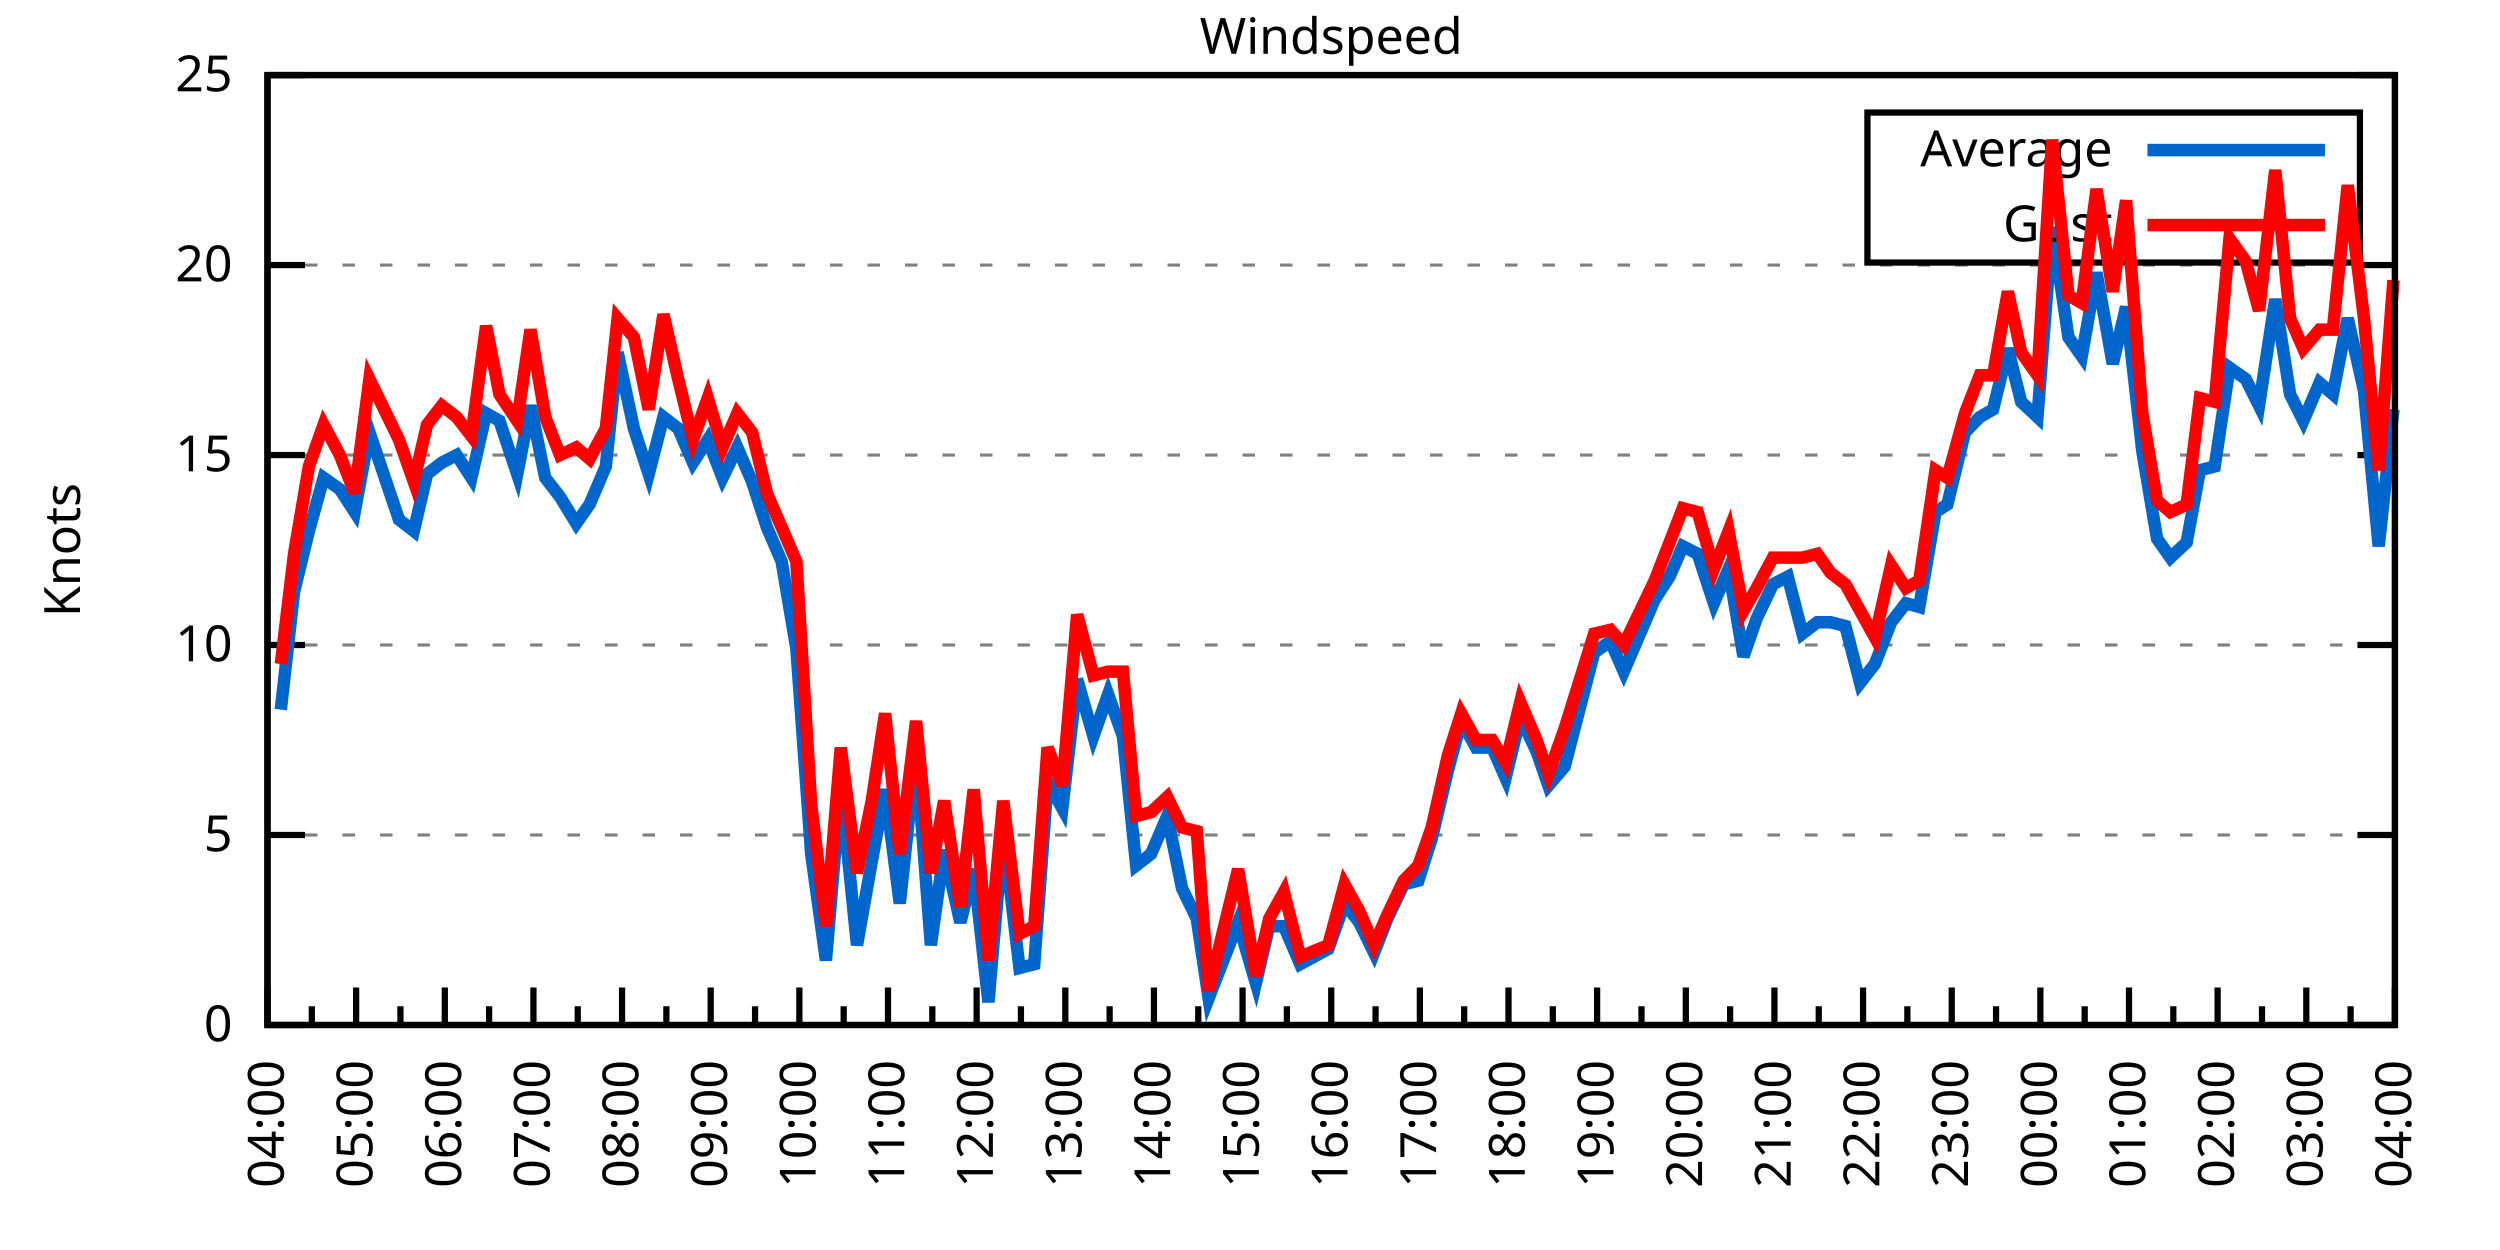
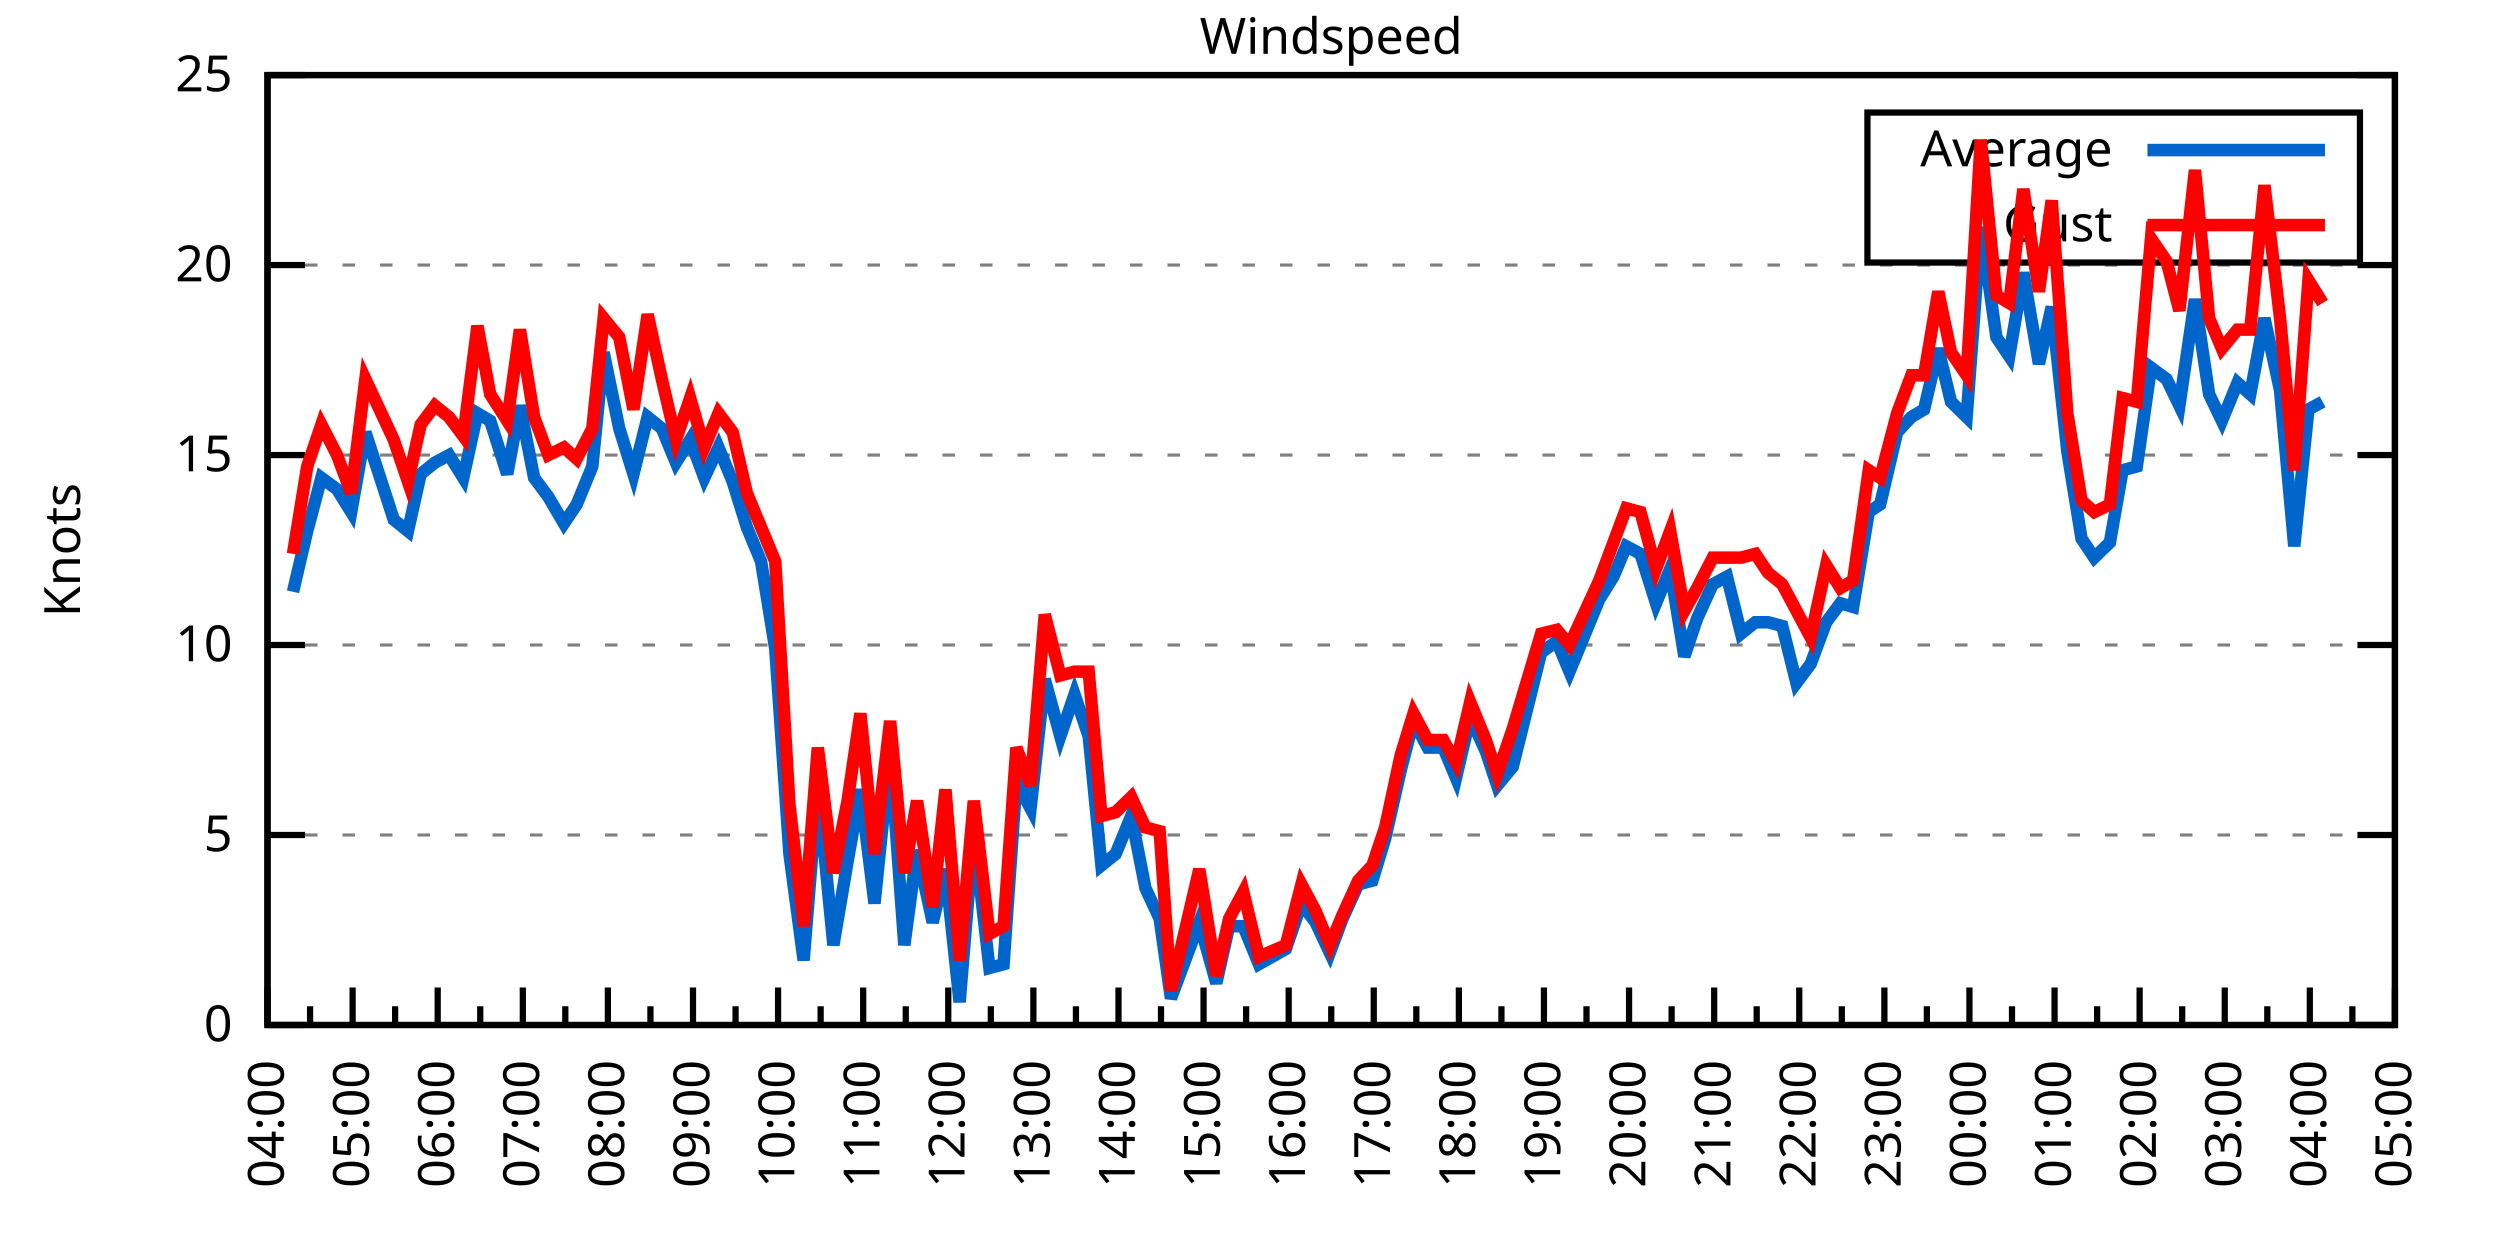
<svg xmlns="http://www.w3.org/2000/svg" xmlns:xlink="http://www.w3.org/1999/xlink" width="400" height="200" viewBox="0 0 400 200">
  <g id="gnuplot_canvas">
    <rect x="0" y="0" width="400" height="200" fill="none" />
    <defs>
      <circle id="gpDot" r="0.5" stroke-width="0.5" stroke="currentColor" />
      <path id="gpPt0" stroke-width="0.333" stroke="currentColor" d="M-1,0 h2 M0,-1 v2" />
      <path id="gpPt1" stroke-width="0.333" stroke="currentColor" d="M-1,-1 L1,1 M1,-1 L-1,1" />
      <path id="gpPt2" stroke-width="0.333" stroke="currentColor" d="M-1,0 L1,0 M0,-1 L0,1 M-1,-1 L1,1 M-1,1 L1,-1" />
      <rect id="gpPt3" stroke-width="0.333" stroke="currentColor" x="-1" y="-1" width="2" height="2" />
      <rect id="gpPt4" stroke-width="0.333" stroke="currentColor" fill="currentColor" x="-1" y="-1" width="2" height="2" />
      <circle id="gpPt5" stroke-width="0.333" stroke="currentColor" cx="0" cy="0" r="1" />
      <use xlink:href="#gpPt5" id="gpPt6" fill="currentColor" stroke="none" />
      <path id="gpPt7" stroke-width="0.333" stroke="currentColor" d="M0,-1.33 L-1.33,0.67 L1.33,0.67 z" />
      <use xlink:href="#gpPt7" id="gpPt8" fill="currentColor" stroke="none" />
      <use xlink:href="#gpPt7" id="gpPt9" stroke="currentColor" transform="rotate(180)" />
      <use xlink:href="#gpPt9" id="gpPt10" fill="currentColor" stroke="none" />
      <use xlink:href="#gpPt3" id="gpPt11" stroke="currentColor" transform="rotate(45)" />
      <use xlink:href="#gpPt11" id="gpPt12" fill="currentColor" stroke="none" />
      <path id="gpPt13" stroke-width="0.333" stroke="currentColor" d="M0,1.330 L1.265,0.411 L0.782,-1.067 L-0.782,-1.076 L-1.265,0.411 z" />
      <use xlink:href="#gpPt13" id="gpPt14" fill="currentColor" stroke="none" />
      <filter id="textbox" filterUnits="objectBoundingBox" x="0" y="0" height="1" width="1">
        <feFlood flood-color="white" flood-opacity="1" result="bgnd" />
        <feComposite in="SourceGraphic" in2="bgnd" operator="atop" />
      </filter>
      <filter id="greybox" filterUnits="objectBoundingBox" x="0" y="0" height="1" width="1">
        <feFlood flood-color="lightgrey" flood-opacity="1" result="grey" />
        <feComposite in="SourceGraphic" in2="grey" operator="atop" />
      </filter>
    </defs>
    <g fill="none" color="white" stroke="currentColor" stroke-width="1.00" stroke-linecap="butt" stroke-linejoin="miter">
</g>
    <g fill="none" color="black" stroke="currentColor" stroke-width="1.00" stroke-linecap="butt" stroke-linejoin="miter">
      <g stroke="none" shape-rendering="crispEdges">
        <polygon fill="rgb(255, 255, 255)" points="42.80,164.00 383.18,164.00 383.18,12.02 42.80,12.02 " />
      </g>
    </g>
    <g fill="none" color="black" stroke="currentColor" stroke-width="1.00" stroke-linecap="butt" stroke-linejoin="miter">
</g>
    <g fill="none" color="black" stroke="black" stroke-width="0.50" stroke-linecap="butt" stroke-linejoin="miter">
</g>
    <g fill="none" color="gray" stroke="currentColor" stroke-width="0.50" stroke-linecap="butt" stroke-linejoin="miter">
      <path stroke="gray" stroke-dasharray="2,4" class="gridline" d="M42.80,164.00 L383.19,164.00  " />
    </g>
    <g fill="none" color="gray" stroke="gray" stroke-width="1.00" stroke-linecap="butt" stroke-linejoin="miter">
</g>
    <g fill="none" color="black" stroke="currentColor" stroke-width="1.00" stroke-linecap="butt" stroke-linejoin="miter">
      <path stroke="black" d="M42.80,164.00 L48.80,164.00 M383.19,164.00 L377.19,164.00  " />
      <g transform="translate(37.20,166.60)" stroke="none" fill="black" font-family="Sans" font-size="8.00" text-anchor="end">
        <text>
          <tspan font-family="Sans"> 0</tspan>
        </text>
      </g>
    </g>
    <g fill="none" color="black" stroke="currentColor" stroke-width="1.00" stroke-linecap="butt" stroke-linejoin="miter">
</g>
    <g fill="none" color="black" stroke="black" stroke-width="0.50" stroke-linecap="butt" stroke-linejoin="miter">
</g>
    <g fill="none" color="gray" stroke="currentColor" stroke-width="0.50" stroke-linecap="butt" stroke-linejoin="miter">
      <path stroke="gray" stroke-dasharray="2,4" class="gridline" d="M42.80,133.60 L383.19,133.60  " />
    </g>
    <g fill="none" color="gray" stroke="gray" stroke-width="1.00" stroke-linecap="butt" stroke-linejoin="miter">
</g>
    <g fill="none" color="black" stroke="currentColor" stroke-width="1.00" stroke-linecap="butt" stroke-linejoin="miter">
      <path stroke="black" d="M42.80,133.60 L48.80,133.60 M383.19,133.60 L377.19,133.60  " />
      <g transform="translate(37.20,136.20)" stroke="none" fill="black" font-family="Sans" font-size="8.00" text-anchor="end">
        <text>
          <tspan font-family="Sans"> 5</tspan>
        </text>
      </g>
    </g>
    <g fill="none" color="black" stroke="currentColor" stroke-width="1.00" stroke-linecap="butt" stroke-linejoin="miter">
</g>
    <g fill="none" color="black" stroke="black" stroke-width="0.50" stroke-linecap="butt" stroke-linejoin="miter">
</g>
    <g fill="none" color="gray" stroke="currentColor" stroke-width="0.50" stroke-linecap="butt" stroke-linejoin="miter">
      <path stroke="gray" stroke-dasharray="2,4" class="gridline" d="M42.80,103.20 L383.19,103.20  " />
    </g>
    <g fill="none" color="gray" stroke="gray" stroke-width="1.00" stroke-linecap="butt" stroke-linejoin="miter">
</g>
    <g fill="none" color="black" stroke="currentColor" stroke-width="1.00" stroke-linecap="butt" stroke-linejoin="miter">
      <path stroke="black" d="M42.80,103.20 L48.80,103.20 M383.19,103.20 L377.19,103.20  " />
      <g transform="translate(37.20,105.80)" stroke="none" fill="black" font-family="Sans" font-size="8.00" text-anchor="end">
        <text>
          <tspan font-family="Sans"> 10</tspan>
        </text>
      </g>
    </g>
    <g fill="none" color="black" stroke="currentColor" stroke-width="1.00" stroke-linecap="butt" stroke-linejoin="miter">
</g>
    <g fill="none" color="black" stroke="black" stroke-width="0.50" stroke-linecap="butt" stroke-linejoin="miter">
</g>
    <g fill="none" color="gray" stroke="currentColor" stroke-width="0.50" stroke-linecap="butt" stroke-linejoin="miter">
      <path stroke="gray" stroke-dasharray="2,4" class="gridline" d="M42.80,72.81 L383.19,72.81  " />
    </g>
    <g fill="none" color="gray" stroke="gray" stroke-width="1.00" stroke-linecap="butt" stroke-linejoin="miter">
</g>
    <g fill="none" color="black" stroke="currentColor" stroke-width="1.00" stroke-linecap="butt" stroke-linejoin="miter">
      <path stroke="black" d="M42.80,72.81 L48.80,72.81 M383.19,72.81 L377.19,72.81  " />
      <g transform="translate(37.20,75.41)" stroke="none" fill="black" font-family="Sans" font-size="8.00" text-anchor="end">
        <text>
          <tspan font-family="Sans"> 15</tspan>
        </text>
      </g>
    </g>
    <g fill="none" color="black" stroke="currentColor" stroke-width="1.00" stroke-linecap="butt" stroke-linejoin="miter">
</g>
    <g fill="none" color="black" stroke="black" stroke-width="0.50" stroke-linecap="butt" stroke-linejoin="miter">
</g>
    <g fill="none" color="gray" stroke="currentColor" stroke-width="0.50" stroke-linecap="butt" stroke-linejoin="miter">
      <path stroke="gray" stroke-dasharray="2,4" class="gridline" d="M42.80,42.41 L383.19,42.41  " />
    </g>
    <g fill="none" color="gray" stroke="gray" stroke-width="1.00" stroke-linecap="butt" stroke-linejoin="miter">
</g>
    <g fill="none" color="black" stroke="currentColor" stroke-width="1.00" stroke-linecap="butt" stroke-linejoin="miter">
      <path stroke="black" d="M42.80,42.41 L48.80,42.41 M383.19,42.41 L377.19,42.41  " />
      <g transform="translate(37.20,45.01)" stroke="none" fill="black" font-family="Sans" font-size="8.00" text-anchor="end">
        <text>
          <tspan font-family="Sans"> 20</tspan>
        </text>
      </g>
    </g>
    <g fill="none" color="black" stroke="currentColor" stroke-width="1.00" stroke-linecap="butt" stroke-linejoin="miter">
</g>
    <g fill="none" color="black" stroke="black" stroke-width="0.50" stroke-linecap="butt" stroke-linejoin="miter">
</g>
    <g fill="none" color="gray" stroke="currentColor" stroke-width="0.50" stroke-linecap="butt" stroke-linejoin="miter">
      <path stroke="gray" stroke-dasharray="2,4" class="gridline" d="M42.80,12.01 L383.19,12.01  " />
    </g>
    <g fill="none" color="gray" stroke="gray" stroke-width="1.00" stroke-linecap="butt" stroke-linejoin="miter">
</g>
    <g fill="none" color="black" stroke="currentColor" stroke-width="1.00" stroke-linecap="butt" stroke-linejoin="miter">
      <path stroke="black" d="M42.80,12.01 L48.80,12.01 M383.19,12.01 L377.19,12.01  " />
      <g transform="translate(37.20,14.61)" stroke="none" fill="black" font-family="Sans" font-size="8.00" text-anchor="end">
        <text>
          <tspan font-family="Sans"> 25</tspan>
        </text>
      </g>
    </g>
    <g fill="none" color="black" stroke="currentColor" stroke-width="1.00" stroke-linecap="butt" stroke-linejoin="miter">
      <path stroke="black" d="M42.80,164.00 L42.80,158.00  " />
      <g transform="translate(45.40,169.60) rotate(270)" stroke="none" fill="black" font-family="Sans" font-size="8.00" text-anchor="end">
        <text>
          <tspan font-family="Sans">04:00</tspan>
        </text>
      </g>
    </g>
    <g fill="none" color="black" stroke="currentColor" stroke-width="1.00" stroke-linecap="butt" stroke-linejoin="miter">
-       <path stroke="black" d="M49.89,164.00 L49.89,161.00 M56.98,164.00 L56.98,158.00  " />
-       <g transform="translate(59.58,169.60) rotate(270)" stroke="none" fill="black" font-family="Sans" font-size="8.00" text-anchor="end">
+       <path stroke="black" d="M49.61,164.00 L49.61,161.00 M56.42,164.00 L56.42,158.00  " />
+       <g transform="translate(59.02,169.60) rotate(270)" stroke="none" fill="black" font-family="Sans" font-size="8.00" text-anchor="end">
        <text>
          <tspan font-family="Sans">05:00</tspan>
        </text>
      </g>
    </g>
    <g fill="none" color="black" stroke="currentColor" stroke-width="1.00" stroke-linecap="butt" stroke-linejoin="miter">
-       <path stroke="black" d="M64.07,164.00 L64.07,161.00 M71.17,164.00 L71.17,158.00  " />
-       <g transform="translate(73.77,169.60) rotate(270)" stroke="none" fill="black" font-family="Sans" font-size="8.00" text-anchor="end">
+       <path stroke="black" d="M63.22,164.00 L63.22,161.00 M70.03,164.00 L70.03,158.00  " />
+       <g transform="translate(72.63,169.60) rotate(270)" stroke="none" fill="black" font-family="Sans" font-size="8.00" text-anchor="end">
        <text>
          <tspan font-family="Sans">06:00</tspan>
        </text>
      </g>
    </g>
    <g fill="none" color="black" stroke="currentColor" stroke-width="1.00" stroke-linecap="butt" stroke-linejoin="miter">
-       <path stroke="black" d="M78.26,164.00 L78.26,161.00 M85.35,164.00 L85.35,158.00  " />
-       <g transform="translate(87.95,169.60) rotate(270)" stroke="none" fill="black" font-family="Sans" font-size="8.00" text-anchor="end">
+       <path stroke="black" d="M76.84,164.00 L76.84,161.00 M83.65,164.00 L83.65,158.00  " />
+       <g transform="translate(86.25,169.60) rotate(270)" stroke="none" fill="black" font-family="Sans" font-size="8.00" text-anchor="end">
        <text>
          <tspan font-family="Sans">07:00</tspan>
        </text>
      </g>
    </g>
    <g fill="none" color="black" stroke="currentColor" stroke-width="1.00" stroke-linecap="butt" stroke-linejoin="miter">
-       <path stroke="black" d="M92.44,164.00 L92.44,161.00 M99.53,164.00 L99.53,158.00  " />
-       <g transform="translate(102.13,169.60) rotate(270)" stroke="none" fill="black" font-family="Sans" font-size="8.00" text-anchor="end">
+       <path stroke="black" d="M90.45,164.00 L90.45,161.00 M97.26,164.00 L97.26,158.00  " />
+       <g transform="translate(99.86,169.60) rotate(270)" stroke="none" fill="black" font-family="Sans" font-size="8.00" text-anchor="end">
        <text>
          <tspan font-family="Sans">08:00</tspan>
        </text>
      </g>
    </g>
    <g fill="none" color="black" stroke="currentColor" stroke-width="1.00" stroke-linecap="butt" stroke-linejoin="miter">
-       <path stroke="black" d="M106.62,164.00 L106.62,161.00 M113.71,164.00 L113.71,158.00  " />
-       <g transform="translate(116.31,169.60) rotate(270)" stroke="none" fill="black" font-family="Sans" font-size="8.00" text-anchor="end">
+       <path stroke="black" d="M104.07,164.00 L104.07,161.00 M110.88,164.00 L110.88,158.00  " />
+       <g transform="translate(113.48,169.60) rotate(270)" stroke="none" fill="black" font-family="Sans" font-size="8.00" text-anchor="end">
        <text>
          <tspan font-family="Sans">09:00</tspan>
        </text>
      </g>
    </g>
    <g fill="none" color="black" stroke="currentColor" stroke-width="1.00" stroke-linecap="butt" stroke-linejoin="miter">
-       <path stroke="black" d="M120.81,164.00 L120.81,161.00 M127.90,164.00 L127.90,158.00  " />
-       <g transform="translate(130.50,169.60) rotate(270)" stroke="none" fill="black" font-family="Sans" font-size="8.00" text-anchor="end">
+       <path stroke="black" d="M117.69,164.00 L117.69,161.00 M124.49,164.00 L124.49,158.00  " />
+       <g transform="translate(127.09,169.60) rotate(270)" stroke="none" fill="black" font-family="Sans" font-size="8.00" text-anchor="end">
        <text>
          <tspan font-family="Sans">10:00</tspan>
        </text>
      </g>
    </g>
    <g fill="none" color="black" stroke="currentColor" stroke-width="1.00" stroke-linecap="butt" stroke-linejoin="miter">
-       <path stroke="black" d="M134.99,164.00 L134.99,161.00 M142.08,164.00 L142.08,158.00  " />
-       <g transform="translate(144.68,169.60) rotate(270)" stroke="none" fill="black" font-family="Sans" font-size="8.00" text-anchor="end">
+       <path stroke="black" d="M131.30,164.00 L131.30,161.00 M138.11,164.00 L138.11,158.00  " />
+       <g transform="translate(140.71,169.60) rotate(270)" stroke="none" fill="black" font-family="Sans" font-size="8.00" text-anchor="end">
        <text>
          <tspan font-family="Sans">11:00</tspan>
        </text>
      </g>
    </g>
    <g fill="none" color="black" stroke="currentColor" stroke-width="1.00" stroke-linecap="butt" stroke-linejoin="miter">
-       <path stroke="black" d="M149.17,164.00 L149.17,161.00 M156.26,164.00 L156.26,158.00  " />
-       <g transform="translate(158.86,169.60) rotate(270)" stroke="none" fill="black" font-family="Sans" font-size="8.00" text-anchor="end">
+       <path stroke="black" d="M144.92,164.00 L144.92,161.00 M151.72,164.00 L151.72,158.00  " />
+       <g transform="translate(154.32,169.60) rotate(270)" stroke="none" fill="black" font-family="Sans" font-size="8.00" text-anchor="end">
        <text>
          <tspan font-family="Sans">12:00</tspan>
        </text>
      </g>
    </g>
    <g fill="none" color="black" stroke="currentColor" stroke-width="1.00" stroke-linecap="butt" stroke-linejoin="miter">
-       <path stroke="black" d="M163.35,164.00 L163.35,161.00 M170.45,164.00 L170.45,158.00  " />
-       <g transform="translate(173.05,169.60) rotate(270)" stroke="none" fill="black" font-family="Sans" font-size="8.00" text-anchor="end">
+       <path stroke="black" d="M158.53,164.00 L158.53,161.00 M165.34,164.00 L165.34,158.00  " />
+       <g transform="translate(167.94,169.60) rotate(270)" stroke="none" fill="black" font-family="Sans" font-size="8.00" text-anchor="end">
        <text>
          <tspan font-family="Sans">13:00</tspan>
        </text>
      </g>
    </g>
    <g fill="none" color="black" stroke="currentColor" stroke-width="1.00" stroke-linecap="butt" stroke-linejoin="miter">
-       <path stroke="black" d="M177.54,164.00 L177.54,161.00 M184.63,164.00 L184.63,158.00  " />
-       <g transform="translate(187.23,169.60) rotate(270)" stroke="none" fill="black" font-family="Sans" font-size="8.00" text-anchor="end">
+       <path stroke="black" d="M172.15,164.00 L172.15,161.00 M178.96,164.00 L178.96,158.00  " />
+       <g transform="translate(181.56,169.60) rotate(270)" stroke="none" fill="black" font-family="Sans" font-size="8.00" text-anchor="end">
        <text>
          <tspan font-family="Sans">14:00</tspan>
        </text>
      </g>
    </g>
    <g fill="none" color="black" stroke="currentColor" stroke-width="1.00" stroke-linecap="butt" stroke-linejoin="miter">
-       <path stroke="black" d="M191.72,164.00 L191.72,161.00 M198.81,164.00 L198.81,158.00  " />
-       <g transform="translate(201.41,169.60) rotate(270)" stroke="none" fill="black" font-family="Sans" font-size="8.00" text-anchor="end">
+       <path stroke="black" d="M185.76,164.00 L185.76,161.00 M192.57,164.00 L192.57,158.00  " />
+       <g transform="translate(195.17,169.60) rotate(270)" stroke="none" fill="black" font-family="Sans" font-size="8.00" text-anchor="end">
        <text>
          <tspan font-family="Sans">15:00</tspan>
        </text>
      </g>
    </g>
    <g fill="none" color="black" stroke="currentColor" stroke-width="1.00" stroke-linecap="butt" stroke-linejoin="miter">
-       <path stroke="black" d="M205.90,164.00 L205.90,161.00 M213.00,164.00 L213.00,158.00  " />
-       <g transform="translate(215.60,169.60) rotate(270)" stroke="none" fill="black" font-family="Sans" font-size="8.00" text-anchor="end">
+       <path stroke="black" d="M199.38,164.00 L199.38,161.00 M206.19,164.00 L206.19,158.00  " />
+       <g transform="translate(208.79,169.60) rotate(270)" stroke="none" fill="black" font-family="Sans" font-size="8.00" text-anchor="end">
        <text>
          <tspan font-family="Sans">16:00</tspan>
        </text>
      </g>
    </g>
    <g fill="none" color="black" stroke="currentColor" stroke-width="1.00" stroke-linecap="butt" stroke-linejoin="miter">
-       <path stroke="black" d="M220.09,164.00 L220.09,161.00 M227.18,164.00 L227.18,158.00  " />
-       <g transform="translate(229.78,169.60) rotate(270)" stroke="none" fill="black" font-family="Sans" font-size="8.00" text-anchor="end">
+       <path stroke="black" d="M213.00,164.00 L213.00,161.00 M219.80,164.00 L219.80,158.00  " />
+       <g transform="translate(222.40,169.60) rotate(270)" stroke="none" fill="black" font-family="Sans" font-size="8.00" text-anchor="end">
        <text>
          <tspan font-family="Sans">17:00</tspan>
        </text>
      </g>
    </g>
    <g fill="none" color="black" stroke="currentColor" stroke-width="1.00" stroke-linecap="butt" stroke-linejoin="miter">
-       <path stroke="black" d="M234.27,164.00 L234.27,161.00 M241.36,164.00 L241.36,158.00  " />
-       <g transform="translate(243.96,169.60) rotate(270)" stroke="none" fill="black" font-family="Sans" font-size="8.00" text-anchor="end">
+       <path stroke="black" d="M226.61,164.00 L226.61,161.00 M233.42,164.00 L233.42,158.00  " />
+       <g transform="translate(236.02,169.60) rotate(270)" stroke="none" fill="black" font-family="Sans" font-size="8.00" text-anchor="end">
        <text>
          <tspan font-family="Sans">18:00</tspan>
        </text>
      </g>
    </g>
    <g fill="none" color="black" stroke="currentColor" stroke-width="1.00" stroke-linecap="butt" stroke-linejoin="miter">
-       <path stroke="black" d="M248.45,164.00 L248.45,161.00 M255.54,164.00 L255.54,158.00  " />
-       <g transform="translate(258.14,169.60) rotate(270)" stroke="none" fill="black" font-family="Sans" font-size="8.00" text-anchor="end">
+       <path stroke="black" d="M240.23,164.00 L240.23,161.00 M247.03,164.00 L247.03,158.00  " />
+       <g transform="translate(249.63,169.60) rotate(270)" stroke="none" fill="black" font-family="Sans" font-size="8.00" text-anchor="end">
        <text>
          <tspan font-family="Sans">19:00</tspan>
        </text>
      </g>
    </g>
    <g fill="none" color="black" stroke="currentColor" stroke-width="1.00" stroke-linecap="butt" stroke-linejoin="miter">
-       <path stroke="black" d="M262.64,164.00 L262.64,161.00 M269.73,164.00 L269.73,158.00  " />
-       <g transform="translate(272.33,169.60) rotate(270)" stroke="none" fill="black" font-family="Sans" font-size="8.00" text-anchor="end">
+       <path stroke="black" d="M253.84,164.00 L253.84,161.00 M260.65,164.00 L260.65,158.00  " />
+       <g transform="translate(263.25,169.60) rotate(270)" stroke="none" fill="black" font-family="Sans" font-size="8.00" text-anchor="end">
        <text>
          <tspan font-family="Sans">20:00</tspan>
        </text>
      </g>
    </g>
    <g fill="none" color="black" stroke="currentColor" stroke-width="1.00" stroke-linecap="butt" stroke-linejoin="miter">
-       <path stroke="black" d="M276.82,164.00 L276.82,161.00 M283.91,164.00 L283.91,158.00  " />
-       <g transform="translate(286.51,169.60) rotate(270)" stroke="none" fill="black" font-family="Sans" font-size="8.00" text-anchor="end">
+       <path stroke="black" d="M267.46,164.00 L267.46,161.00 M274.27,164.00 L274.27,158.00  " />
+       <g transform="translate(276.87,169.60) rotate(270)" stroke="none" fill="black" font-family="Sans" font-size="8.00" text-anchor="end">
        <text>
          <tspan font-family="Sans">21:00</tspan>
        </text>
      </g>
    </g>
    <g fill="none" color="black" stroke="currentColor" stroke-width="1.00" stroke-linecap="butt" stroke-linejoin="miter">
-       <path stroke="black" d="M291.00,164.00 L291.00,161.00 M298.09,164.00 L298.09,158.00  " />
-       <g transform="translate(300.69,169.60) rotate(270)" stroke="none" fill="black" font-family="Sans" font-size="8.00" text-anchor="end">
+       <path stroke="black" d="M281.07,164.00 L281.07,161.00 M287.88,164.00 L287.88,158.00  " />
+       <g transform="translate(290.48,169.60) rotate(270)" stroke="none" fill="black" font-family="Sans" font-size="8.00" text-anchor="end">
        <text>
          <tspan font-family="Sans">22:00</tspan>
        </text>
      </g>
    </g>
    <g fill="none" color="black" stroke="currentColor" stroke-width="1.00" stroke-linecap="butt" stroke-linejoin="miter">
-       <path stroke="black" d="M305.18,164.00 L305.18,161.00 M312.28,164.00 L312.28,158.00  " />
-       <g transform="translate(314.88,169.60) rotate(270)" stroke="none" fill="black" font-family="Sans" font-size="8.00" text-anchor="end">
+       <path stroke="black" d="M294.69,164.00 L294.69,161.00 M301.50,164.00 L301.50,158.00  " />
+       <g transform="translate(304.10,169.60) rotate(270)" stroke="none" fill="black" font-family="Sans" font-size="8.00" text-anchor="end">
        <text>
          <tspan font-family="Sans">23:00</tspan>
        </text>
      </g>
    </g>
    <g fill="none" color="black" stroke="currentColor" stroke-width="1.00" stroke-linecap="butt" stroke-linejoin="miter">
-       <path stroke="black" d="M319.37,164.00 L319.37,161.00 M326.46,164.00 L326.46,158.00  " />
-       <g transform="translate(329.06,169.60) rotate(270)" stroke="none" fill="black" font-family="Sans" font-size="8.00" text-anchor="end">
+       <path stroke="black" d="M308.30,164.00 L308.30,161.00 M315.11,164.00 L315.11,158.00  " />
+       <g transform="translate(317.71,169.60) rotate(270)" stroke="none" fill="black" font-family="Sans" font-size="8.00" text-anchor="end">
        <text>
          <tspan font-family="Sans">00:00</tspan>
        </text>
      </g>
    </g>
    <g fill="none" color="black" stroke="currentColor" stroke-width="1.00" stroke-linecap="butt" stroke-linejoin="miter">
-       <path stroke="black" d="M333.55,164.00 L333.55,161.00 M340.64,164.00 L340.64,158.00  " />
-       <g transform="translate(343.24,169.60) rotate(270)" stroke="none" fill="black" font-family="Sans" font-size="8.00" text-anchor="end">
+       <path stroke="black" d="M321.92,164.00 L321.92,161.00 M328.73,164.00 L328.73,158.00  " />
+       <g transform="translate(331.33,169.60) rotate(270)" stroke="none" fill="black" font-family="Sans" font-size="8.00" text-anchor="end">
        <text>
          <tspan font-family="Sans">01:00</tspan>
        </text>
      </g>
    </g>
    <g fill="none" color="black" stroke="currentColor" stroke-width="1.00" stroke-linecap="butt" stroke-linejoin="miter">
-       <path stroke="black" d="M347.73,164.00 L347.73,161.00 M354.82,164.00 L354.82,158.00  " />
-       <g transform="translate(357.42,169.60) rotate(270)" stroke="none" fill="black" font-family="Sans" font-size="8.00" text-anchor="end">
+       <path stroke="black" d="M335.54,164.00 L335.54,161.00 M342.34,164.00 L342.34,158.00  " />
+       <g transform="translate(344.94,169.60) rotate(270)" stroke="none" fill="black" font-family="Sans" font-size="8.00" text-anchor="end">
        <text>
          <tspan font-family="Sans">02:00</tspan>
        </text>
      </g>
    </g>
    <g fill="none" color="black" stroke="currentColor" stroke-width="1.00" stroke-linecap="butt" stroke-linejoin="miter">
-       <path stroke="black" d="M361.92,164.00 L361.92,161.00 M369.01,164.00 L369.01,158.00  " />
-       <g transform="translate(371.61,169.60) rotate(270)" stroke="none" fill="black" font-family="Sans" font-size="8.00" text-anchor="end">
+       <path stroke="black" d="M349.15,164.00 L349.15,161.00 M355.96,164.00 L355.96,158.00  " />
+       <g transform="translate(358.56,169.60) rotate(270)" stroke="none" fill="black" font-family="Sans" font-size="8.00" text-anchor="end">
        <text>
          <tspan font-family="Sans">03:00</tspan>
        </text>
      </g>
    </g>
    <g fill="none" color="black" stroke="currentColor" stroke-width="1.00" stroke-linecap="butt" stroke-linejoin="miter">
-       <path stroke="black" d="M376.10,164.00 L376.10,161.00 M383.19,164.00 L383.19,158.00  " />
+       <path stroke="black" d="M362.77,164.00 L362.77,161.00 M369.57,164.00 L369.57,158.00  " />
+       <g transform="translate(372.17,169.60) rotate(270)" stroke="none" fill="black" font-family="Sans" font-size="8.00" text-anchor="end">
+         <text>
+           <tspan font-family="Sans">04:00</tspan>
+         </text>
+       </g>
+     </g>
+     <g fill="none" color="black" stroke="currentColor" stroke-width="1.00" stroke-linecap="butt" stroke-linejoin="miter">
+       <path stroke="black" d="M376.38,164.00 L376.38,161.00 M383.19,164.00 L383.19,158.00  " />
      <g transform="translate(385.79,169.60) rotate(270)" stroke="none" fill="black" font-family="Sans" font-size="8.00" text-anchor="end">
        <text>
-           <tspan font-family="Sans">04:00</tspan>
+           <tspan font-family="Sans">05:00</tspan>
        </text>
      </g>
    </g>
    <g fill="none" color="black" stroke="currentColor" stroke-width="1.00" stroke-linecap="butt" stroke-linejoin="miter">
</g>
    <g fill="none" color="black" stroke="currentColor" stroke-width="1.00" stroke-linecap="butt" stroke-linejoin="miter">
      <path stroke="black" d="M42.80,12.01 L42.80,164.00 L383.19,164.00 L383.19,12.01 L42.80,12.01 Z  " />
    </g>
    <g fill="none" color="black" stroke="currentColor" stroke-width="1.00" stroke-linecap="butt" stroke-linejoin="miter">
      <g transform="translate(12.80,88.01) rotate(270)" stroke="none" fill="black" font-family="Sans" font-size="8.00" text-anchor="middle">
        <text>
          <tspan font-family="Sans">Knots</tspan>
        </text>
      </g>
    </g>
    <g fill="none" color="black" stroke="currentColor" stroke-width="1.00" stroke-linecap="butt" stroke-linejoin="miter">
</g>
    <g fill="none" color="black" stroke="currentColor" stroke-width="1.00" stroke-linecap="butt" stroke-linejoin="miter">
      <path stroke="black" d="M298.79,42.01 L298.79,18.01 L377.59,18.01 L377.59,42.01 L298.79,42.01 Z  " />
    </g>
    <g id="Windspeed_plot_1">
      <g fill="none" color="white" stroke="black" stroke-width="2.00" stroke-linecap="butt" stroke-linejoin="miter">
</g>
      <g fill="none" color="black" stroke="currentColor" stroke-width="2.00" stroke-linecap="butt" stroke-linejoin="miter">
        <g transform="translate(337.99,26.61)" stroke="none" fill="black" font-family="Sans" font-size="8.00" text-anchor="end">
          <text>
            <tspan font-family="Sans">Average</tspan>
          </text>
        </g>
      </g>
      <g fill="none" color="black" stroke="currentColor" stroke-width="2.00" stroke-linecap="butt" stroke-linejoin="miter">
-         <path stroke="rgb(  0, 102, 204)" d="M343.59,24.01 L371.99,24.01 M44.93,113.54 L47.05,94.69 L49.42,84.97 L51.78,76.45 L54.38,78.28 L56.75,81.93   L59.11,69.16 L63.84,83.14 L66.20,84.97 L68.33,75.85 L70.69,74.02 L73.06,72.81 L75.42,76.45 L77.78,66.12   L79.91,67.33 L82.75,75.85 L84.88,64.90 L87.24,76.45 L89.60,79.49 L92.20,83.75 L94.33,80.71 L96.93,74.63   L98.82,56.39 L101.42,68.55 L103.79,75.85 L106.15,66.73 L108.51,68.55 L110.88,74.02 L113.24,70.37 L115.61,76.45   L117.97,71.59 L120.33,77.06 L122.70,84.36 L125.06,89.83 L127.42,103.81 L129.79,136.64 L132.15,153.66 L134.52,125.70   L137.12,151.23 L139.48,137.86 L141.61,126.31 L143.97,144.55 L146.57,120.23 L148.94,151.23 L151.06,136.03 L153.66,147.59   L155.79,139.07 L158.15,160.35 L160.52,132.99 L163.12,154.88 L165.48,154.27 L167.61,125.09 L169.97,129.35 L172.34,108.68   L174.94,117.80 L177.30,111.11 L179.67,117.80 L181.79,138.47 L184.16,136.64 L186.76,130.56 L189.12,142.11 L191.48,146.98   L193.38,159.74 L198.10,147.59 L200.94,157.31 L203.07,148.19 L205.43,148.19 L208.03,154.27 L212.52,151.84 L215.12,144.55   L217.49,147.59 L219.85,152.45 L221.98,146.98 L224.58,141.51 L226.94,140.90 L229.07,134.21 L231.67,123.27 L233.80,115.36   L236.16,119.62 L238.76,119.62 L240.89,124.48 L243.25,114.76 L245.85,120.23 L247.74,125.70 L250.34,122.66 L255.07,104.42   L257.67,102.60 L259.80,107.46 L264.76,95.91 L267.13,92.26 L269.25,87.40 L271.62,88.61 L274.22,96.52 L276.58,91.04   L278.95,105.03 L281.07,98.95 L283.67,93.48 L286.04,92.26 L288.40,101.38 L290.76,99.56 L292.89,99.56 L295.26,100.16   L297.62,109.28 L299.98,106.24 L302.58,99.56 L304.95,96.52 L307.08,97.12 L309.68,81.93 L311.57,80.71 L314.40,69.16   L316.77,66.73 L318.89,65.51 L321.26,55.78 L323.39,64.29 L325.99,66.73 L328.35,36.33 L330.95,53.96 L333.08,57.00   L335.44,43.62 L338.04,58.21 L340.17,49.10 L342.77,72.20 L345.13,86.18 L347.26,89.22 L349.86,86.79 L351.99,75.24   L354.35,74.63 L356.72,58.82 L359.32,60.65 L361.44,64.90 L364.04,47.88 L366.41,63.08 L368.53,67.33 L371.13,61.25   L373.26,63.08 L375.63,50.92 L378.23,62.47 L380.59,87.40 L382.95,65.51  " />
+         <path stroke="rgb(  0, 102, 204)" d="M343.59,24.01 L371.99,24.01 M46.88,94.69 L49.15,84.97 L51.42,76.45 L53.92,78.28 L56.19,81.93 L58.46,69.16   L63.00,83.14 L65.27,84.97 L67.31,75.85 L69.58,74.02 L71.85,72.81 L74.12,76.45 L76.39,66.12 L78.43,67.33   L81.15,75.85 L83.19,64.90 L85.46,76.45 L87.73,79.49 L90.23,83.75 L92.27,80.71 L94.77,74.63 L96.58,56.39   L99.08,68.55 L101.35,75.85 L103.62,66.73 L105.89,68.55 L108.15,74.02 L110.42,70.37 L112.69,76.45 L114.96,71.59   L117.23,77.06 L119.50,84.36 L121.77,89.83 L124.04,103.81 L126.31,136.64 L128.58,153.66 L130.85,125.70 L133.34,151.23   L135.61,137.86 L137.66,126.31 L139.92,144.55 L142.42,120.23 L144.69,151.23 L146.73,136.03 L149.23,147.59 L151.27,139.07   L153.54,160.35 L155.81,132.99 L158.31,154.88 L160.57,154.27 L162.62,125.09 L164.89,129.35 L167.16,108.68 L169.65,117.80   L171.92,111.11 L174.19,117.80 L176.23,138.47 L178.50,136.64 L181.00,130.56 L183.27,142.11 L185.54,146.98 L187.35,159.74   L191.89,147.59 L194.61,157.31 L196.66,148.19 L198.93,148.19 L201.42,154.27 L205.73,151.84 L208.23,144.55 L210.50,147.59   L212.77,152.45 L214.81,146.98 L217.31,141.51 L219.58,140.90 L221.62,134.21 L224.11,123.27 L226.16,115.36 L228.43,119.62   L230.92,119.62 L232.96,124.48 L235.23,114.76 L237.73,120.23 L239.55,125.70 L242.04,122.66 L246.58,104.42 L249.08,102.60   L251.12,107.46 L255.88,95.91 L258.15,92.26 L260.20,87.40 L262.47,88.61 L264.96,96.52 L267.23,91.04 L269.50,105.03   L271.54,98.95 L274.04,93.48 L276.31,92.26 L278.58,101.38 L280.85,99.56 L282.89,99.56 L285.16,100.16 L287.43,109.28   L289.70,106.24 L292.19,99.56 L294.46,96.52 L296.50,97.12 L299.00,81.93 L300.82,80.71 L303.54,69.16 L305.81,66.73   L307.85,65.51 L310.12,55.78 L312.16,64.29 L314.66,66.73 L316.93,36.33 L319.42,53.96 L321.47,57.00 L323.74,43.62   L326.23,58.21 L328.27,49.10 L330.77,72.20 L333.04,86.18 L335.08,89.22 L337.58,86.79 L339.62,75.24 L341.89,74.63   L344.16,58.82 L346.65,60.65 L348.70,64.90 L351.19,47.88 L353.46,63.08 L355.50,67.33 L358.00,61.25 L360.04,63.08   L362.31,50.92 L364.81,62.47 L367.08,87.40 L369.35,65.51 L371.62,64.29  " />
      </g>
    </g>
    <g id="Windspeed_plot_2">
      <g fill="none" color="black" stroke="currentColor" stroke-width="2.00" stroke-linecap="butt" stroke-linejoin="miter">
        <g transform="translate(337.99,38.61)" stroke="none" fill="black" font-family="Sans" font-size="8.00" text-anchor="end">
          <text>
            <tspan font-family="Sans">Gust</tspan>
          </text>
        </g>
      </g>
      <g fill="none" color="black" stroke="currentColor" stroke-width="2.00" stroke-linecap="butt" stroke-linejoin="miter">
-         <path stroke="rgb(255,   0,   0)" d="M343.59,36.01 L371.99,36.01 M44.93,106.24 L47.05,88.61 L49.42,74.63 L51.78,67.94 L54.38,72.81 L56.75,78.89   L59.11,60.65 L63.84,70.37 L66.20,77.06 L68.33,67.94 L70.69,64.90 L73.06,66.73 L75.42,69.77 L77.78,52.14   L79.91,63.08 L82.75,67.33 L84.88,52.74 L87.24,66.73 L89.60,72.81 L92.20,71.59 L94.33,73.41 L96.93,68.55   L98.82,50.92 L101.42,53.96 L103.79,65.51 L106.15,50.31 L108.51,60.65 L110.88,70.37 L113.24,63.69 L115.61,71.59   L117.97,66.12 L120.33,69.16 L122.70,78.89 L125.06,84.36 L127.42,89.83 L129.79,128.74 L132.15,148.19 L134.52,119.62   L137.12,139.68 L139.48,128.13 L141.61,114.15 L143.97,136.64 L146.57,115.36 L148.94,139.68 L151.06,128.13 L153.66,145.15   L155.79,126.31 L158.15,153.66 L160.52,128.13 L163.12,149.41 L165.48,148.19 L167.61,119.62 L169.97,125.70 L172.34,98.34   L174.94,108.07 L177.30,107.46 L179.67,107.46 L181.79,130.56 L184.16,129.95 L186.76,127.52 L189.12,132.39 L191.48,132.99   L193.38,158.53 L198.10,139.07 L200.94,156.10 L203.07,146.98 L205.43,142.72 L208.03,153.06 L212.52,151.23 L215.12,141.51   L217.49,145.76 L219.85,151.23 L221.98,146.37 L224.58,140.90 L226.94,138.47 L229.07,132.39 L231.67,120.83 L233.80,114.15   L236.16,118.40 L238.76,118.40 L240.89,122.05 L243.25,112.32 L245.85,118.40 L247.74,123.87 L250.34,116.58 L255.07,101.38   L257.67,100.77 L259.80,103.20 L264.76,92.87 L267.13,86.79 L269.25,81.32 L271.62,81.93 L274.22,91.04 L276.58,84.97   L278.95,97.73 L281.07,94.08 L283.67,89.22 L286.04,89.22 L288.40,89.22 L290.76,88.61 L292.89,91.65 L295.26,93.48   L297.62,97.73 L299.98,101.99 L302.58,90.44 L304.95,94.08 L307.08,92.87 L309.68,75.24 L311.57,76.45 L314.40,66.12   L316.77,60.04 L318.89,60.04 L321.26,46.66 L323.39,56.39 L325.99,60.04 L328.35,22.35 L330.95,47.27 L333.08,48.49   L335.44,30.25 L338.04,46.66 L340.17,32.07 L342.77,66.12 L345.13,80.10 L347.26,81.93 L349.86,80.71 L351.99,63.69   L354.35,64.29 L356.72,38.15 L359.32,41.80 L361.44,49.70 L364.04,27.21 L366.41,50.92 L368.53,55.78 L371.13,52.74   L373.26,52.74 L375.63,29.64 L378.23,50.92 L380.59,75.24 L382.95,44.84  " />
+         <path stroke="rgb(255,   0,   0)" d="M343.59,36.01 L371.99,36.01 M46.88,88.61 L49.15,74.63 L51.42,67.94 L53.92,72.81 L56.19,78.89 L58.46,60.65   L63.00,70.37 L65.27,77.06 L67.31,67.94 L69.58,64.90 L71.85,66.73 L74.12,69.77 L76.39,52.14 L78.43,63.08   L81.15,67.33 L83.19,52.74 L85.46,66.73 L87.73,72.81 L90.23,71.59 L92.27,73.41 L94.77,68.55 L96.58,50.92   L99.08,53.96 L101.35,65.51 L103.62,50.31 L105.89,60.65 L108.15,70.37 L110.42,63.69 L112.69,71.59 L114.96,66.12   L117.23,69.16 L119.50,78.89 L121.77,84.36 L124.04,89.83 L126.31,128.74 L128.58,148.19 L130.85,119.62 L133.34,139.68   L135.61,128.13 L137.66,114.15 L139.92,136.64 L142.42,115.36 L144.69,139.68 L146.73,128.13 L149.23,145.15 L151.27,126.31   L153.54,153.66 L155.81,128.13 L158.31,149.41 L160.57,148.19 L162.62,119.62 L164.89,125.70 L167.16,98.34 L169.65,108.07   L171.92,107.46 L174.19,107.46 L176.23,130.56 L178.50,129.95 L181.00,127.52 L183.27,132.39 L185.54,132.99 L187.35,158.53   L191.89,139.07 L194.61,156.10 L196.66,146.98 L198.93,142.72 L201.42,153.06 L205.73,151.23 L208.23,141.51 L210.50,145.76   L212.77,151.23 L214.81,146.37 L217.31,140.90 L219.58,138.47 L221.62,132.39 L224.11,120.83 L226.16,114.15 L228.43,118.40   L230.92,118.40 L232.96,122.05 L235.23,112.32 L237.73,118.40 L239.55,123.87 L242.04,116.58 L246.58,101.38 L249.08,100.77   L251.12,103.20 L255.88,92.87 L258.15,86.79 L260.20,81.32 L262.47,81.93 L264.96,91.04 L267.23,84.97 L269.50,97.73   L271.54,94.08 L274.04,89.22 L276.31,89.22 L278.58,89.22 L280.85,88.61 L282.89,91.65 L285.16,93.48 L287.43,97.73   L289.70,101.99 L292.19,90.44 L294.46,94.08 L296.50,92.87 L299.00,75.24 L300.82,76.45 L303.54,66.12 L305.81,60.04   L307.85,60.04 L310.12,46.66 L312.16,56.39 L314.66,60.04 L316.93,22.35 L319.42,47.27 L321.47,48.49 L323.74,30.25   L326.23,46.66 L328.27,32.07 L330.77,66.12 L333.04,80.10 L335.08,81.93 L337.58,80.71 L339.62,63.69 L341.89,64.29   L344.16,38.15 L346.65,41.80 L348.70,49.70 L351.19,27.21 L353.46,50.92 L355.50,55.78 L358.00,52.74 L360.04,52.74   L362.31,29.64 L364.81,50.92 L367.08,75.24 L369.35,44.84 L371.62,48.49  " />
      </g>
    </g>
    <g fill="none" color="black" stroke="currentColor" stroke-width="2.00" stroke-linecap="butt" stroke-linejoin="miter">
</g>
    <g fill="none" color="black" stroke="black" stroke-width="1.00" stroke-linecap="butt" stroke-linejoin="miter">
</g>
    <g fill="none" color="black" stroke="currentColor" stroke-width="1.00" stroke-linecap="butt" stroke-linejoin="miter">
      <path stroke="black" d="M42.80,12.01 L42.80,164.00 L383.19,164.00 L383.19,12.01 L42.80,12.01 Z  " />
    </g>
    <g fill="none" color="black" stroke="currentColor" stroke-width="1.00" stroke-linecap="butt" stroke-linejoin="miter">
      <g transform="translate(212.99,8.61)" stroke="none" fill="black" font-family="Sans" font-size="8.00" text-anchor="middle">
        <text>
          <tspan font-family="Sans">Windspeed</tspan>
        </text>
      </g>
    </g>
    <g fill="none" color="black" stroke="currentColor" stroke-width="1.00" stroke-linecap="butt" stroke-linejoin="miter">
</g>
  </g>
</svg>
